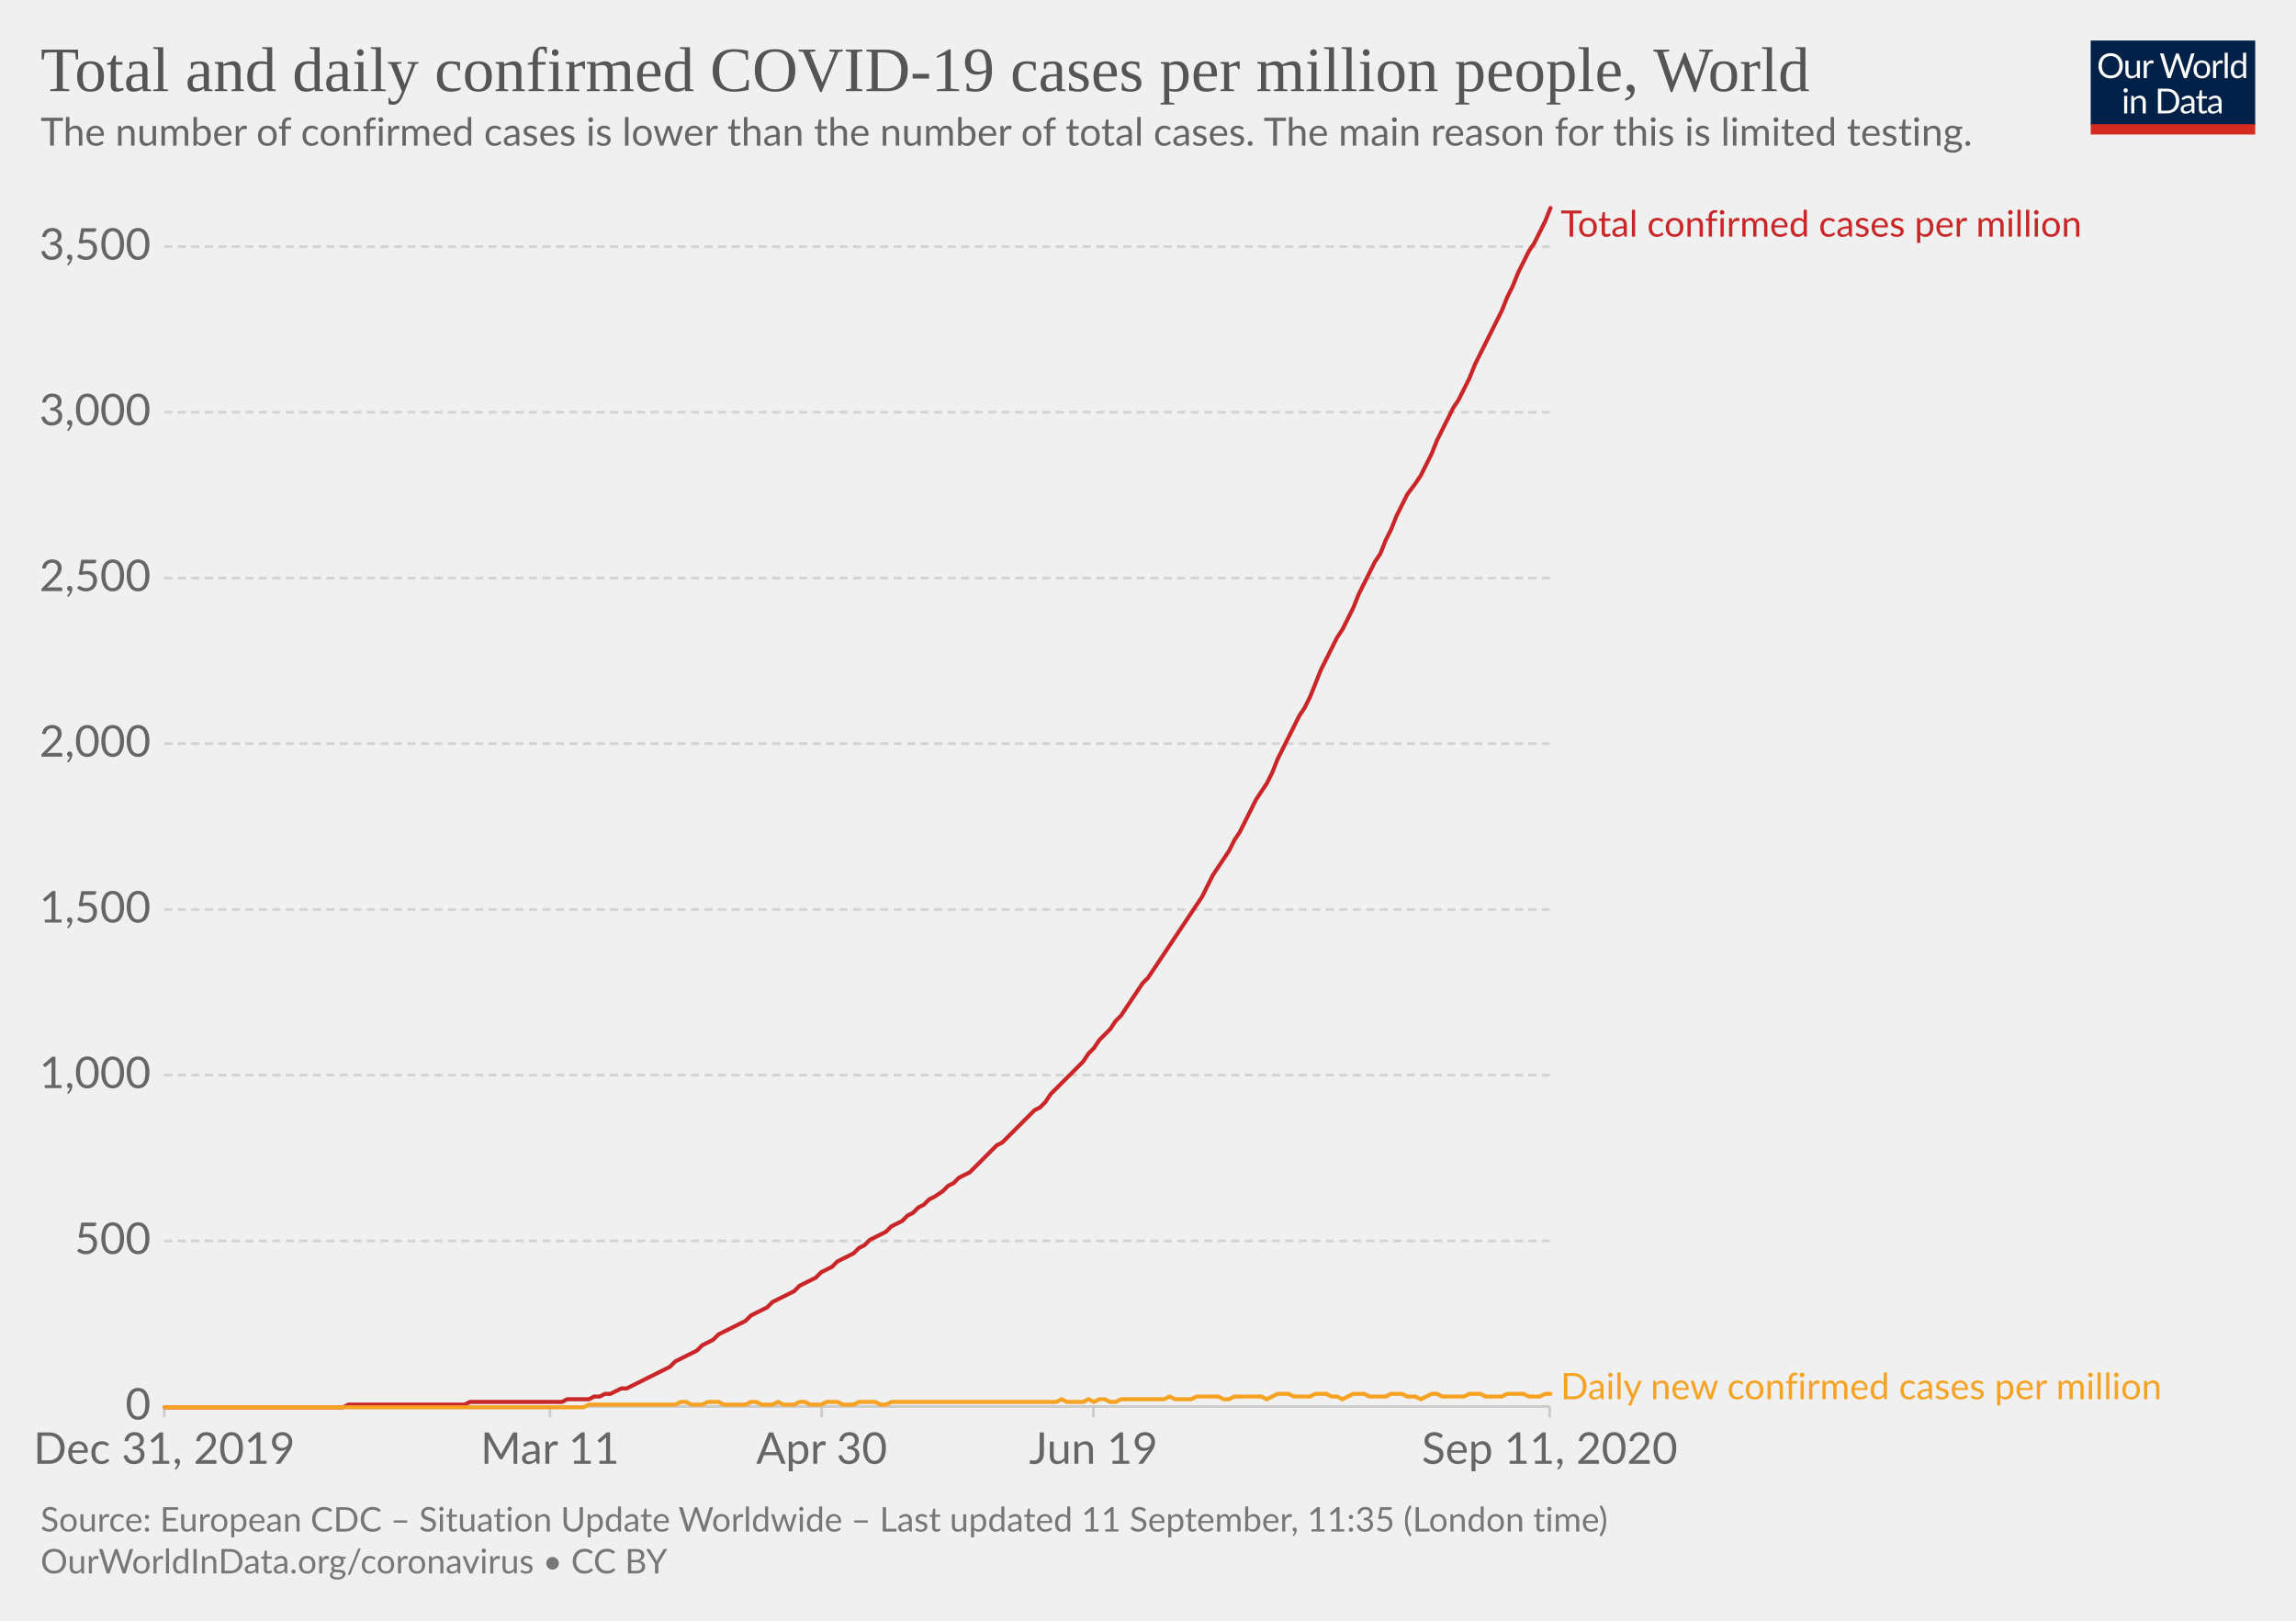
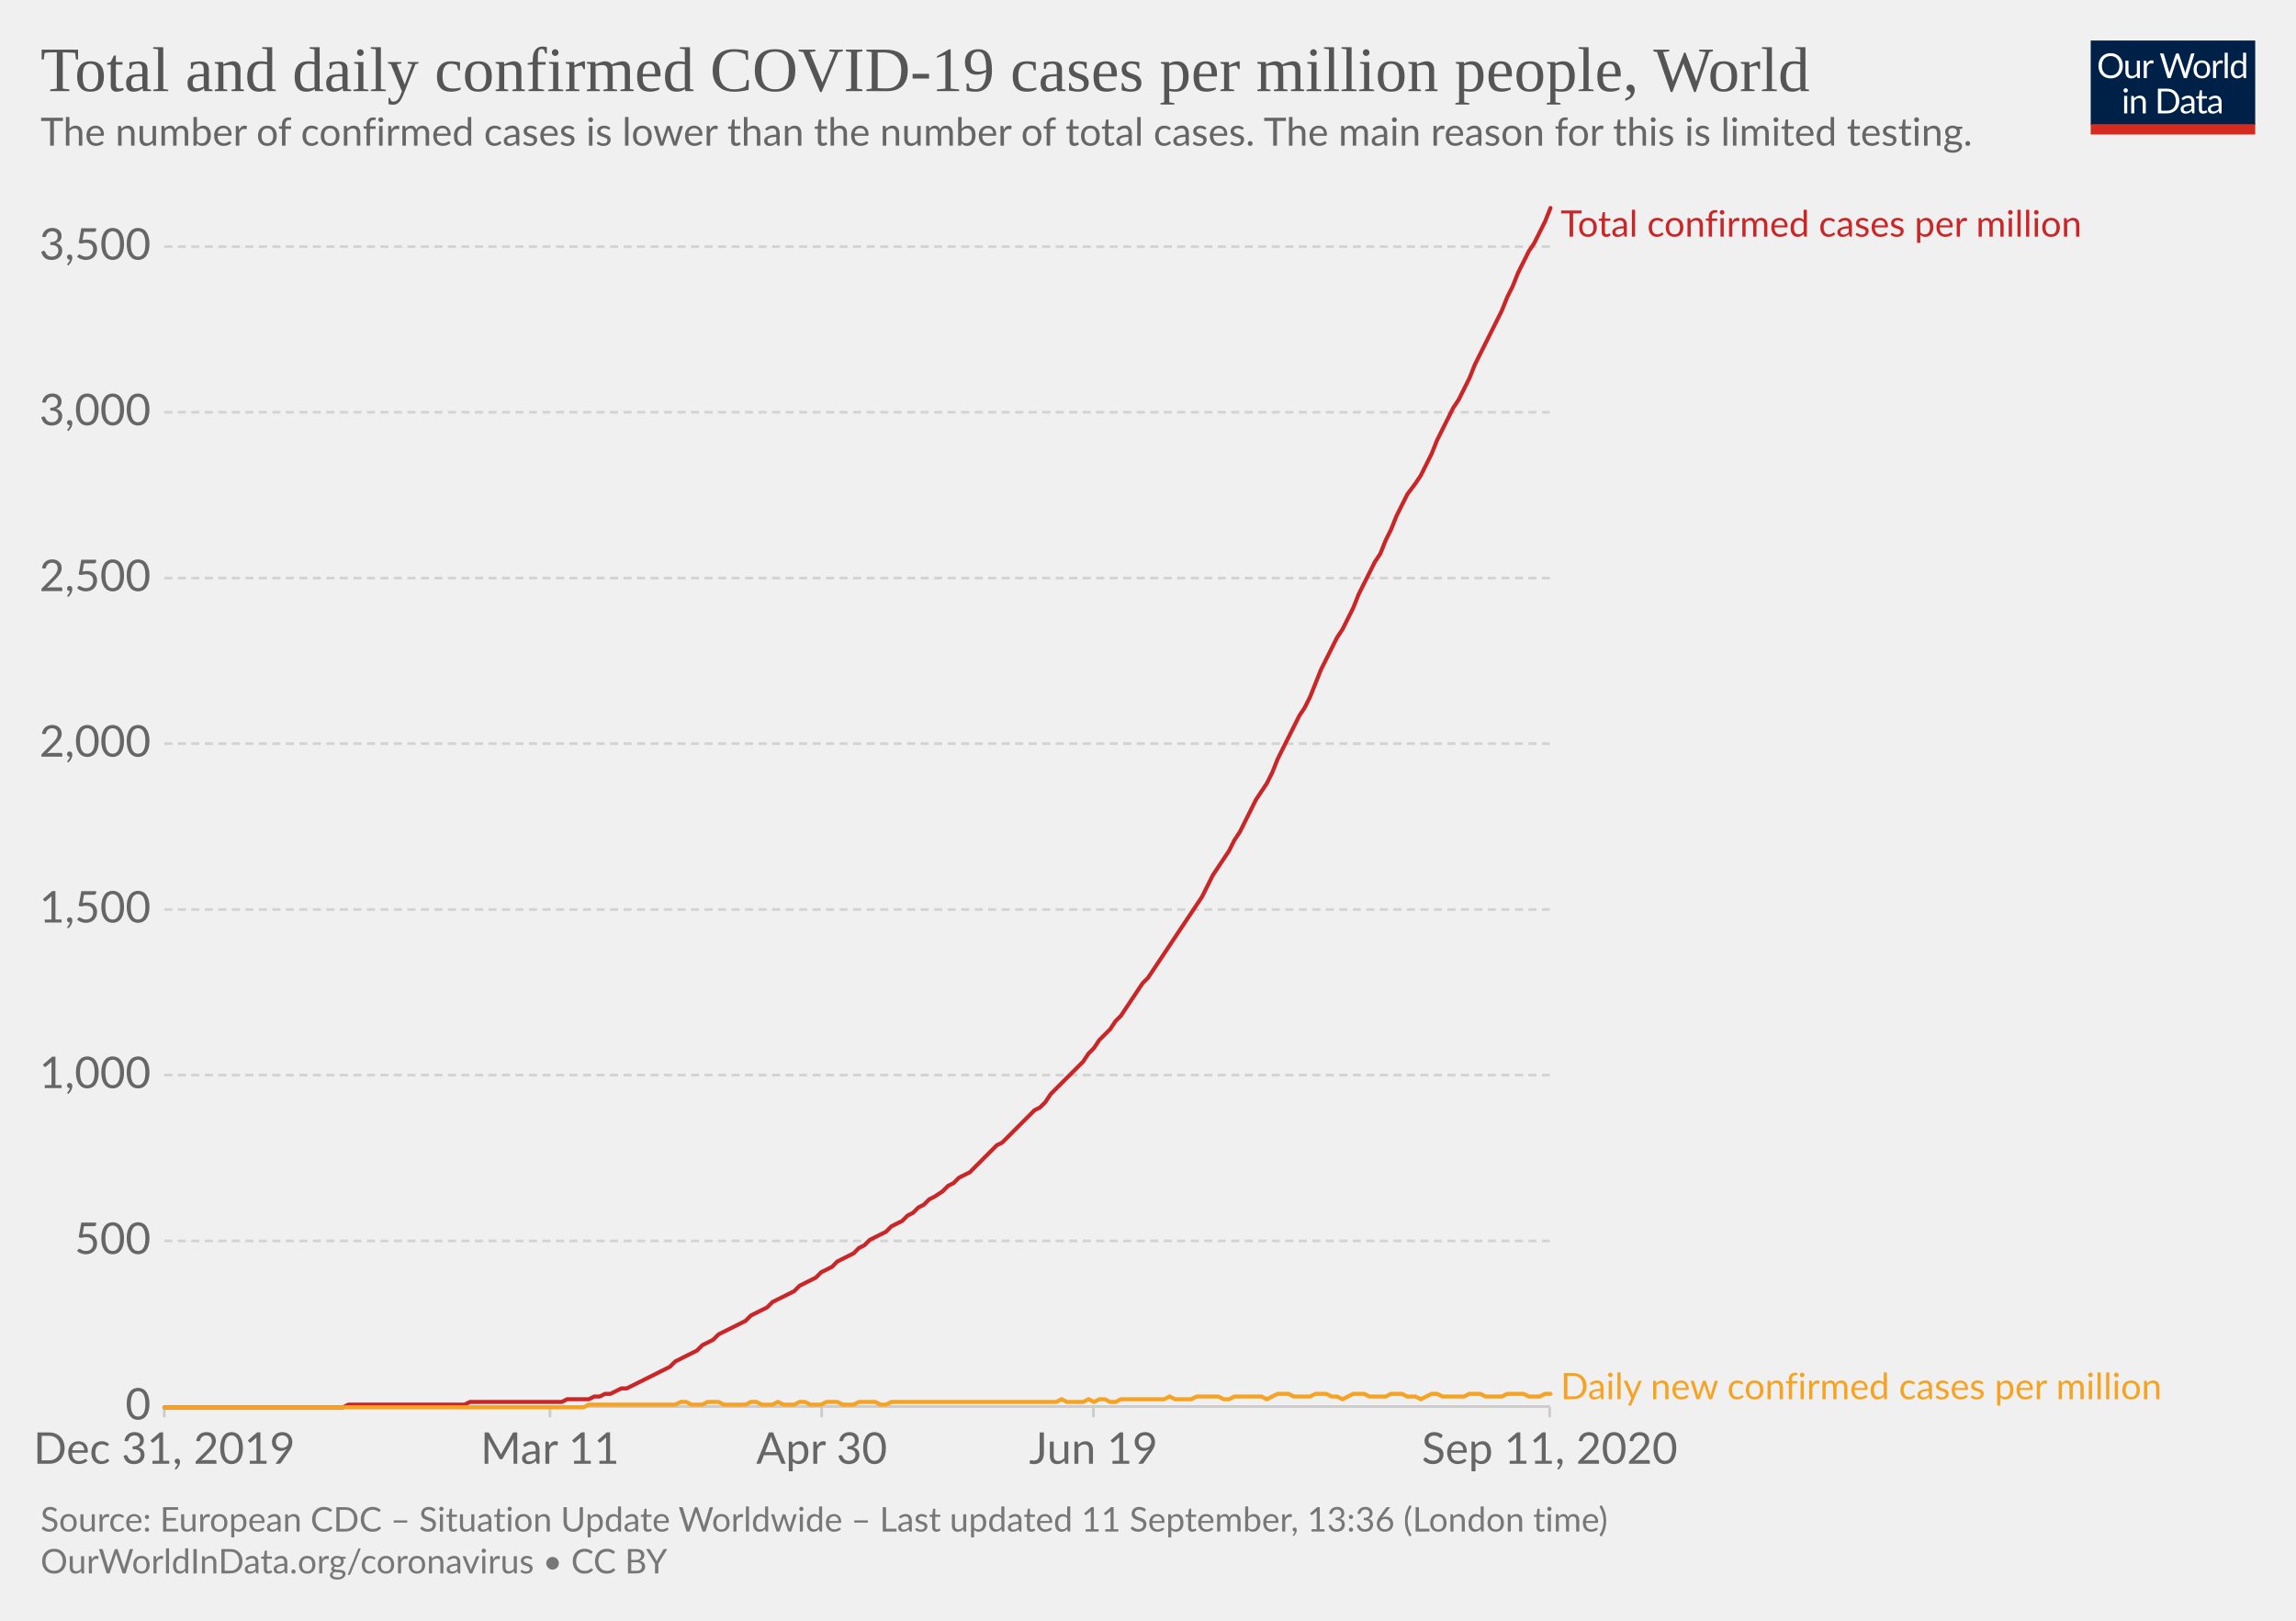
<svg xmlns="http://www.w3.org/2000/svg" version="1.1" style="background-color:#fff;-webkit-font-smoothing:antialiased" width="850" height="600" viewBox="0 0 850 600" font-family="Lato,'Helvetica Neue',Helvetica,Arial,sans-serif" font-size="18" text-rendering="optimizeLegibility">
  <g class="HeaderView">
    <g transform="matrix(.29 0 0 .29 774 15)">
      <svg width="210" height="120" viewBox="0 0 210 120" fill="none">
        <g clip-path="url(#clip0)">
          <path d="M0 0h210v107.89H0V0z" fill="#002147" />
          <path d="M40.98 32.25c0 2.36-.38 4.53-1.12 6.51a14.26 14.26 0 01-8.1 8.4c-1.9.78-4.02 1.17-6.34 1.17a16.6 16.6 0 01-6.33-1.17 14.31 14.31 0 01-8.08-8.4 18.29 18.29 0 01-1.12-6.51c0-2.36.38-4.53 1.12-6.5a14.32 14.32 0 018.07-8.44c1.92-.8 4.03-1.19 6.34-1.19 2.32 0 4.43.4 6.34 1.19 1.92.8 3.56 1.9 4.93 3.34a14.87 14.87 0 013.17 5.1 18.1 18.1 0 011.12 6.5zm-4.38 0c0-1.94-.26-3.68-.8-5.22a10.91 10.91 0 00-2.24-3.89 9.68 9.68 0 00-3.52-2.46 11.95 11.95 0 00-4.62-.86c-1.68 0-3.21.28-4.6.86a9.88 9.88 0 00-3.54 2.46 10.91 10.91 0 00-2.24 3.9c-.53 1.53-.8 3.27-.8 5.2 0 1.94.27 3.68.8 5.22a11.17 11.17 0 002.24 3.9 10.01 10.01 0 003.55 2.44c1.38.56 2.9.83 4.6.83 1.7 0 3.24-.27 4.61-.83a9.8 9.8 0 003.52-2.44 11.17 11.17 0 002.25-3.9c.53-1.54.8-3.28.8-5.21zm26.22-6.54V48H60.5c-.56 0-.9-.27-1.05-.81l-.31-2.4a12.45 12.45 0 01-3.26 2.6c-1.2.64-2.58.96-4.13.96-1.22 0-2.3-.2-3.24-.6a6.52 6.52 0 01-2.33-1.7 7.37 7.37 0 01-1.43-2.67c-.3-1.04-.46-2.2-.46-3.45V25.7h3.91v14.22c0 1.68.38 2.99 1.15 3.91.77.93 1.96 1.39 3.54 1.39 1.16 0 2.24-.27 3.23-.82a10.42 10.42 0 002.8-2.28V25.7h3.91zm8.61 4.47a9.94 9.94 0 012.6-3.56 5.64 5.64 0 013.76-1.3c.47 0 .92.05 1.34.15.44.1.83.27 1.17.49l-.3 2.92c-.09.37-.3.55-.66.55-.2 0-.5-.04-.9-.13a6.21 6.21 0 00-3.24.18c-.54.2-1.03.5-1.47.92-.42.4-.81.9-1.17 1.5-.33.58-.64 1.26-.92 2.02V48H67.7V25.71h2.25c.42 0 .72.08.88.25.16.16.27.44.33.83l.26 3.39zm61.16-13.7L122.75 48h-3.82l-7.99-24.05a21.95 21.95 0 01-.42-1.58 38.36 38.36 0 01-.44 1.58L102.05 48h-3.83L88.4 16.47h3.54c.38 0 .7.1.95.29.26.2.43.43.5.73l6.52 21.9c.1.4.2.83.28 1.28.1.46.2.94.29 1.46l.3-1.46c.12-.47.25-.9.38-1.27l7.41-21.91c.1-.25.26-.48.51-.69.27-.22.58-.33.95-.33h1.23c.38 0 .69.1.92.29.24.2.41.43.53.73l7.4 21.9a28.4 28.4 0 01.68 2.62 29.52 29.52 0 01.52-2.61l6.54-21.91c.07-.27.23-.5.48-.7.27-.21.58-.32.95-.32h3.32zm9.35 8.88c1.63 0 3.1.27 4.4.82a9.43 9.43 0 015.46 5.94c.5 1.4.74 2.98.74 4.73 0 1.76-.25 3.34-.74 4.75a9.43 9.43 0 01-5.46 5.92c-1.3.52-2.77.79-4.4.79-1.64 0-3.12-.27-4.44-.8a9.42 9.42 0 01-3.35-2.3c-.92-1-1.63-2.2-2.13-3.61-.49-1.41-.73-3-.73-4.75s.24-3.33.73-4.73c.5-1.43 1.2-2.64 2.13-3.63a9.4 9.4 0 013.35-2.31c1.32-.55 2.8-.82 4.44-.82zm0 19.89c2.2 0 3.84-.73 4.93-2.2 1.08-1.48 1.63-3.54 1.63-6.18 0-2.66-.55-4.72-1.63-6.2-1.09-1.49-2.73-2.23-4.93-2.23-1.12 0-2.09.2-2.93.57a5.7 5.7 0 00-2.06 1.65 7.5 7.5 0 00-1.24 2.67c-.26 1.04-.4 2.22-.4 3.54 0 2.64.55 4.7 1.64 6.18 1.1 1.47 2.76 2.2 4.99 2.2zm17.97-15.07a9.94 9.94 0 012.6-3.56 5.64 5.64 0 013.76-1.3c.47 0 .91.05 1.34.15.44.1.83.27 1.16.49l-.28 2.92c-.09.37-.31.55-.66.55-.2 0-.5-.04-.9-.13a6.2 6.2 0 00-3.24.18c-.54.2-1.03.5-1.47.92-.43.4-.82.9-1.17 1.5a13.1 13.1 0 00-.92 2.02V48h-3.94V25.71h2.24c.43 0 .72.08.88.25.17.16.28.44.33.83l.27 3.39zm15.04-14.59V48h-3.92V15.6h3.92zm19.55 15.43a6.22 6.22 0 00-2.38-2.05 6.7 6.7 0 00-2.86-.6c-2.07 0-3.66.75-4.77 2.23-1.12 1.48-1.68 3.6-1.68 6.33 0 1.46.13 2.7.38 3.74a7.29 7.29 0 001.1 2.56 4.35 4.35 0 001.78 1.45c.7.3 1.5.46 2.4.46 1.29 0 2.41-.3 3.36-.88a9.6 9.6 0 002.67-2.49V31.02zm3.91-15.43V48h-2.33c-.56 0-.9-.27-1.06-.81l-.35-2.71a12.13 12.13 0 01-3.25 2.77 8.28 8.28 0 01-4.23 1.06 7.31 7.31 0 01-6.14-2.9c-.73-.96-1.3-2.15-1.69-3.57a18.35 18.35 0 01.07-9.48 11.29 11.29 0 011.89-3.7 8.7 8.7 0 017.06-3.34 7.96 7.96 0 016.12 2.62V15.59h3.91zM46.61 70.71V93H42.7V70.71h3.91zm.84-7c0 .39-.08.75-.24 1.09a2.81 2.81 0 01-1.52 1.47 2.67 2.67 0 01-2.16 0 2.9 2.9 0 01-1.45-1.47 2.67 2.67 0 010-2.16c.15-.35.35-.65.6-.9.25-.27.53-.47.85-.62a2.67 2.67 0 012.16 0c.35.15.65.35.9.62.27.25.47.55.62.9.16.34.24.7.24 1.08zm7.97 10.24c.49-.54 1-1.04 1.54-1.48a9.85 9.85 0 013.66-1.84 8.96 8.96 0 015.43.35c.94.4 1.72.97 2.33 1.71a7.36 7.36 0 011.43 2.67c.32 1.04.49 2.19.49 3.45V93h-3.94V78.81c0-1.69-.4-3-1.17-3.92-.76-.93-1.93-1.4-3.5-1.4a6.6 6.6 0 00-3.25.83c-1 .56-1.92 1.31-2.77 2.27V93h-3.94V70.71h2.35c.56 0 .9.28 1.04.82l.3 2.42zm57.7 3.3c0 2.36-.37 4.5-1.11 6.44a14.3 14.3 0 01-3.17 4.98 14.1 14.1 0 01-4.93 3.2c-1.9.76-4.02 1.13-6.33 1.13H85.8V61.47h11.77c2.31 0 4.42.39 6.33 1.15a13.8 13.8 0 018.1 8.18 17.75 17.75 0 011.12 6.45zm-4.37 0c0-1.94-.26-3.67-.8-5.2a10.94 10.94 0 00-2.23-3.87 9.57 9.57 0 00-3.53-2.42 12.23 12.23 0 00-4.61-.83h-7.5v24.62h7.5c1.7 0 3.24-.28 4.61-.84a9.7 9.7 0 003.53-2.4 10.94 10.94 0 002.24-3.87c.53-1.53.8-3.26.8-5.2zm19.8 5.72c-1.8.06-3.34.2-4.62.44-1.26.22-2.3.51-3.1.88-.8.36-1.37.8-1.74 1.3-.35.5-.53 1.05-.53 1.67 0 .58.1 1.1.3 1.52a3 3 0 00.76 1.05c.34.27.73.46 1.17.6.45.11.94.17 1.45.17a7.28 7.28 0 003.5-.81 11.95 11.95 0 002.82-2.2v-4.62zm-12.65-9.11a12.73 12.73 0 013.98-2.66c1.43-.59 3-.88 4.73-.88 1.25 0 2.36.2 3.33.61a6.81 6.81 0 013.94 4.38c.33 1.04.5 2.19.5 3.43V93h-1.74a1.8 1.8 0 01-.88-.18c-.2-.13-.36-.38-.48-.74l-.44-2.12c-.59.55-1.16 1.03-1.72 1.46a9.48 9.48 0 01-3.74 1.7c-.69.15-1.46.23-2.3.23-.87 0-1.69-.12-2.45-.35a5.34 5.34 0 01-3.34-2.93 6.64 6.64 0 01-.49-2.64c0-.88.25-1.72.73-2.53a6.33 6.33 0 012.35-2.17c1.09-.63 2.5-1.15 4.25-1.54 1.75-.41 3.89-.65 6.42-.7v-1.75c0-1.73-.37-3.03-1.12-3.91-.75-.9-1.84-1.34-3.28-1.34-.97 0-1.78.12-2.44.37-.64.23-1.2.5-1.7.81l-1.23.82c-.33.23-.67.35-1 .35-.27 0-.5-.07-.69-.2a2.1 2.1 0 01-.48-.53l-.7-1.25zm27.67 19.5c-1.76 0-3.12-.5-4.07-1.48-.94-.98-1.41-2.4-1.41-4.25V74h-2.68a.9.9 0 01-.6-.2c-.16-.14-.24-.36-.24-.66v-1.56l3.65-.46.9-6.89a.9.9 0 01.29-.52.88.88 0 01.62-.22H142v7.67h6.44V74H142v13.38c0 .94.22 1.63.68 2.09.45.45 1.04.68 1.76.68a3.21 3.21 0 001.85-.53l.55-.35c.16-.12.3-.18.41-.18.2 0 .4.13.55.38l1.15 1.87a7.45 7.45 0 01-2.44 1.5c-.96.35-1.94.52-2.95.52zm19.68-10.4c-1.8.07-3.34.21-4.62.45-1.26.22-2.3.51-3.1.88-.8.36-1.37.8-1.74 1.3-.35.5-.53 1.05-.53 1.67 0 .58.1 1.1.3 1.52.18.42.44.77.76 1.05.34.27.73.46 1.17.6.45.11.94.17 1.45.17a7.3 7.3 0 003.5-.81 12.04 12.04 0 002.82-2.2v-4.62zm-12.65-9.1a12.72 12.72 0 013.99-2.66c1.42-.59 3-.88 4.72-.88 1.25 0 2.36.2 3.33.61a6.81 6.81 0 013.94 4.38c.33 1.04.5 2.19.5 3.43V93h-1.74a1.8 1.8 0 01-.88-.18c-.2-.13-.36-.38-.48-.74l-.44-2.12c-.59.55-1.16 1.03-1.72 1.46a9.48 9.48 0 01-3.74 1.7c-.69.15-1.46.23-2.3.23-.87 0-1.69-.12-2.45-.35a5.33 5.33 0 01-3.34-2.93 6.62 6.62 0 01-.49-2.64c0-.88.25-1.72.73-2.53a6.33 6.33 0 012.35-2.17c1.09-.63 2.5-1.15 4.25-1.54a31.2 31.2 0 016.42-.7v-1.75c0-1.73-.37-3.03-1.12-3.91-.75-.9-1.84-1.34-3.28-1.34-.97 0-1.78.12-2.44.37-.64.23-1.2.5-1.7.81-.46.3-.87.57-1.22.82-.34.23-.68.35-1.02.35-.26 0-.49-.07-.68-.2a1.88 1.88 0 01-.48-.53l-.7-1.25z" fill="#fff" />
          <path fill="#D42B21" d="M0 106.79h210V120H0z" />
        </g>
        <defs>
          <clipPath id="clip0">
            <path fill="#fff" d="M0 0h210v120H0z" />
          </clipPath>
        </defs>
      </svg>
    </g>
    <a href="https://ourworldindata.org/grapher/total-daily-covid-cases-per-million?year=latest&amp;time=2019-12-31..latest" target="_blank" font-family="&quot;Playfair Display&quot;,Georgia,&quot;Times New Roman&quot;,serif">
      <text font-size="23.4" x="15" y="33.7" fill="#555">
        <tspan x="15" y="33.72">Total and daily confirmed COVID-19 cases per million people, World</tspan>
      </text>
    </a>
    <text font-size="14.4" x="15" y="53.9" fill="#666">
      <tspan x="15" y="53.92">The number of confirmed cases is lower than the number of total cases. The main reason for this is limited testing.</tspan>
    </text>
  </g>
  <g class="LineChart">
    <defs>
      <clipPath id="a">
        <path d="M50.82 0h830v930.2h-830z" />
      </clipPath>
    </defs>
    <g class="DualAxisView">
      <g class="HorizontalAxis">
        <path stroke="#ccc" d="M60.8 520.7v4M203.6 520.7v4M304.2 520.7v4M404.8 520.7v4M573.7 520.7v4" />
        <text x="60.8" y="541.9" fill="#666" text-anchor="middle" font-size="16.2">Dec 31, 2019</text>
        <text x="203.6" y="541.9" fill="#666" text-anchor="middle" font-size="16.2">Mar 11</text>
        <text x="304.2" y="541.9" fill="#666" text-anchor="middle" font-size="16.2">Apr 30</text>
        <text x="404.8" y="541.9" fill="#666" text-anchor="middle" font-size="16.2">Jun 19</text>
        <text x="573.7" y="541.9" fill="#666" text-anchor="middle" font-size="16.2">Sep 11, 2020</text>
      </g>
      <g class="VerticalAxis" fill="#666" dominant-baseline="middle" text-anchor="end" font-size="16.2">
        <text x="55.82" y="520.7">0</text>
        <text x="55.82" y="459.4">500</text>
        <text x="55.82" y="398">1,000</text>
        <text x="55.82" y="336.7">1,500</text>
        <text x="55.82" y="275.3">2,000</text>
        <text x="55.82" y="214">2,500</text>
        <text x="55.82" y="152.6">3,000</text>
        <text x="55.82" y="91.3">3,500</text>
      </g>
      <g class="AxisGridLines horizontalLines">
        <path stroke="#ccc" d="M60.82 520.7h512.92" />
        <path stroke="#d3d3d3" stroke-dasharray="3,2" d="M60.82 459.4h512.92M60.82 398h512.92M60.82 336.7h512.92M60.82 275.3h512.92M60.82 214h512.92M60.82 152.6h512.92M60.82 91.3h512.92" />
      </g>
    </g>
    <g clip-path="url(#a)">
      <g class="LineLabels" cursor="default">
        <g class="legendMark">
          <text font-size="13.5" x="577.7" y="87.6" fill="#ca2628">
            <tspan x="577.74" y="87.6">Total confirmed cases per million</tspan>
          </text>
        </g>
        <g class="legendMark">
          <text font-size="13.5" x="577.7" y="518" fill="#f6a324">
            <tspan x="577.74" y="518">Daily new confirmed cases per million</tspan>
          </text>
        </g>
      </g>
      <g class="Lines">
        <g class="key-World_0">
          <path stroke="#ca2628" stroke-linecap="round" d="M61 521h66l2-1h43l2-1h34l2-1h8l2-1h2l2-1h2l2-1 2-1h2l2-1 2-1 2-1 2-1 2-1 2-1 2-1 2-1 2-2 2-1 2-1 2-1 2-1 2-2 2-1 2-1 2-2 2-1 2-1 2-1 2-1 2-1 2-2 2-1 2-1 2-1 2-2 2-1 2-1 2-1 2-1 2-2 2-1 2-1 2-1 2-2 2-1 2-1 2-2 2-1 2-1 2-1 2-2 2-1 2-2 2-1 2-1 2-1 2-2 2-1 2-1 2-2 2-1 2-2 2-1 2-2 2-1 3-2 2-2 2-1 2-2 2-1 2-1 2-2 2-2 2-2 2-2 2-2 2-1 2-2 2-2 2-2 2-2 2-2 2-2 2-1 2-2 2-3 2-2 2-2 2-2 2-2 2-2 2-2 2-3 2-2 2-3 2-2 2-2 2-3 2-2 2-3 2-3 2-3 2-3 2-2 2-3 2-3 2-3 2-3 2-3 2-3 2-3 2-3 2-3 2-3 2-4 2-4 2-3 2-3 2-3 2-4 2-3 2-4 2-4 2-4 2-3 2-3 2-4 2-5 2-4 2-4 2-4 2-4 2-3 2-4 2-5 2-5 2-4 2-4 2-4 2-3 2-4 2-4 2-5 2-4 2-4 2-4 2-3 2-5 2-4 2-5 2-4 2-4 3-4 2-3 2-4 2-4 2-5 2-4 2-4 2-4 2-3 2-4 2-4 2-5 2-4 2-4 2-4 2-4 2-4 2-5 2-4 2-5 2-4 2-4 2-3 2-4 2-4 2-5" fill="none" stroke-width="1.5" />
        </g>
        <g class="key-World_1">
          <path stroke="#f6a324" stroke-linecap="round" d="M61 521h155l2-1h32l2-1h2l2 1h4l2-1h4l2 1h8l2-1h2l2 1h4l2-1 2 1h4l2-1h2l2 1h4l2-1h4l2 1h4l2-1h6l2 1h2l2-1h61l2-1 2 1h6l2-1 2 1 2-1h2l2 1h2l2-1h16l2-1 2 1h6l2-1h8l2 1h2l2-1h10l2 1 2-1 2-1h4l2 1h6l2-1h4l2 1h2l2 1 2-1 2-1h4l2 1h6l2-1h4l2 1h3l2 1 2-1 2-1h2l2 1h8l2-1h4l2 1h6l2-1h6l2 1h4l2-1h2" fill="none" stroke-width="1.5" />
        </g>
      </g>
    </g>
  </g>
  <g class="SourcesFooter" fill="#777">
    <g class="clickable" fill="#777">
      <text font-size="12.6" x="15" y="567">
-         <tspan x="15" y="566.98">Source: European CDC – Situation Update Worldwide – Last updated 11 September, 11:35 (London time)</tspan>
+         <tspan x="15" y="566.98">Source: European CDC – Situation Update Worldwide – Last updated 11 September, 13:36 (London time)</tspan>
      </text>
    </g>
    <text font-size="12.6" x="15" y="582.5">
      <tspan x="15" y="582.48">
        <a target="_blank" href="https://ourworldindata.org/coronavirus" fill="#777">OurWorldInData.org/coronavirus</a> • <a class="cclogo" href="http://creativecommons.org/licenses/by/4.0/deed.en_US" target="_blank" fill="#777">CC BY</a>
      </tspan>
    </text>
  </g>
</svg>
